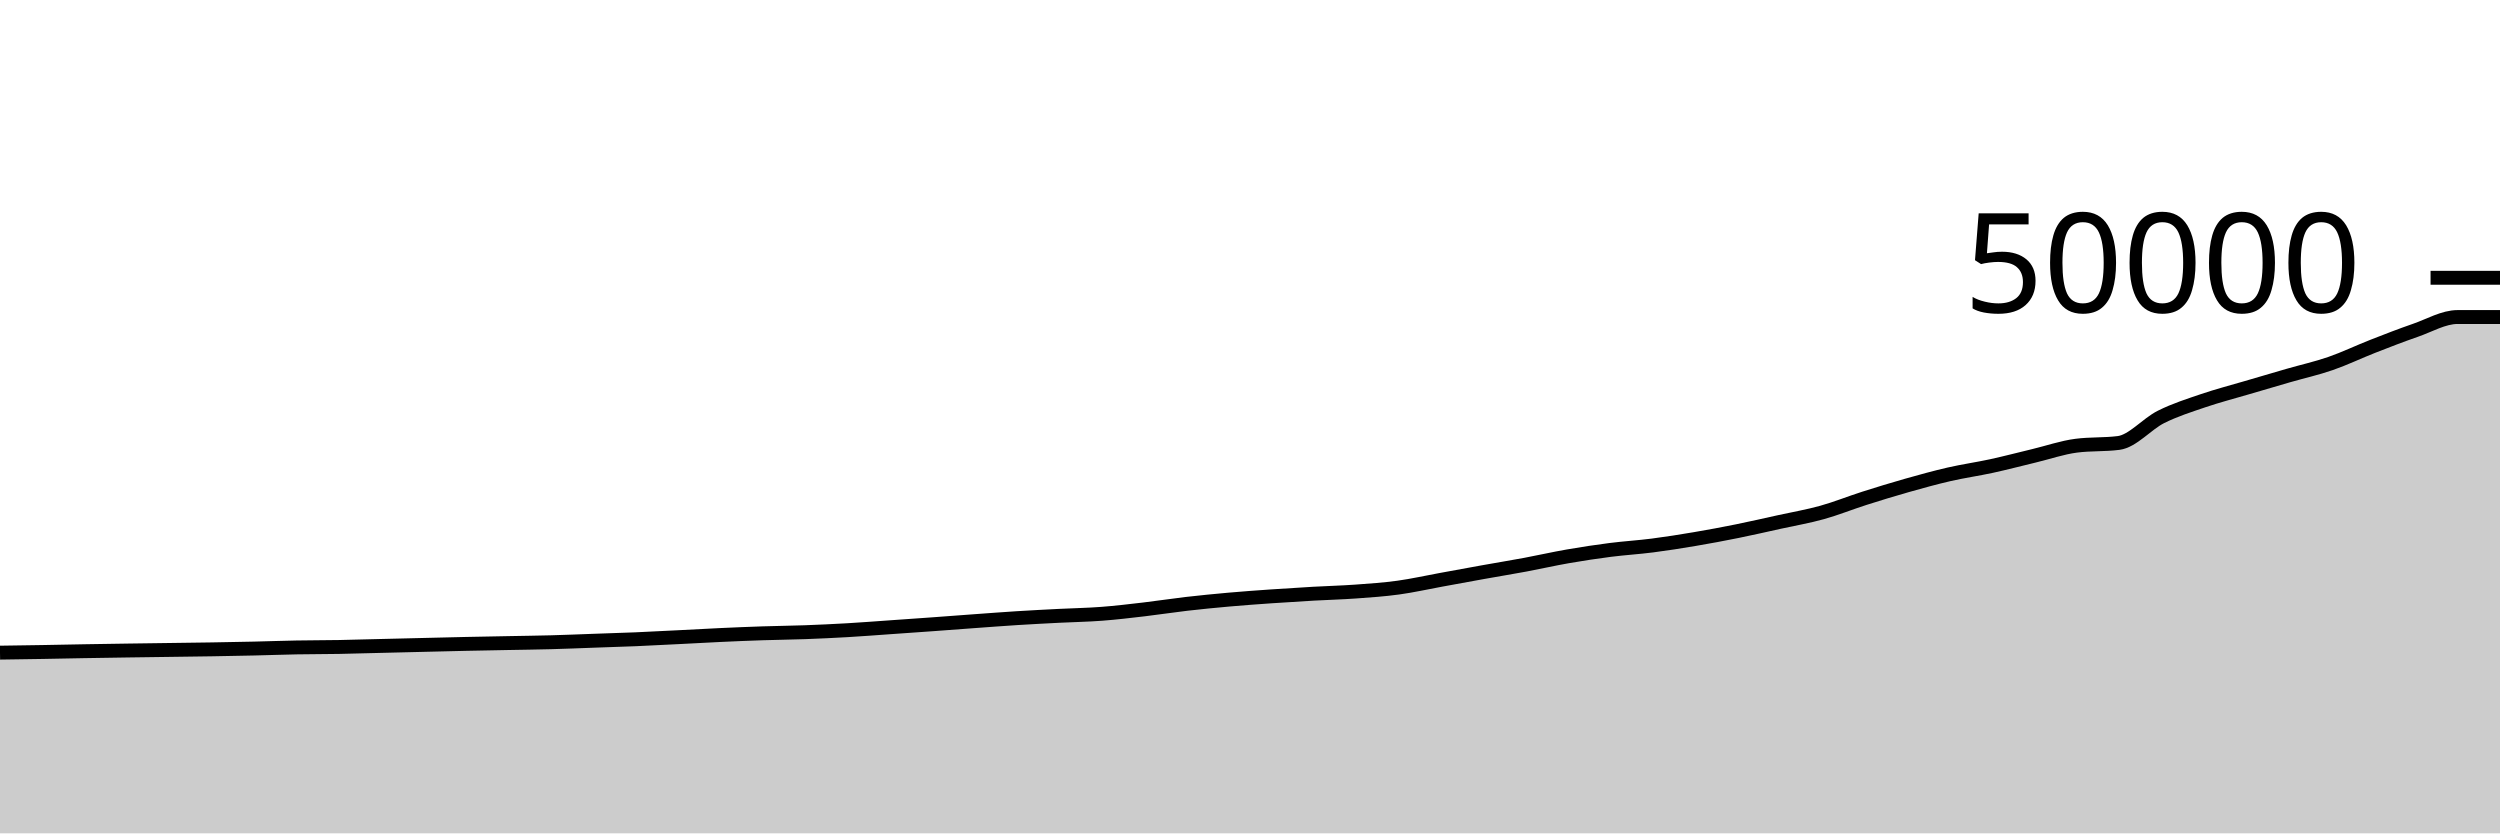
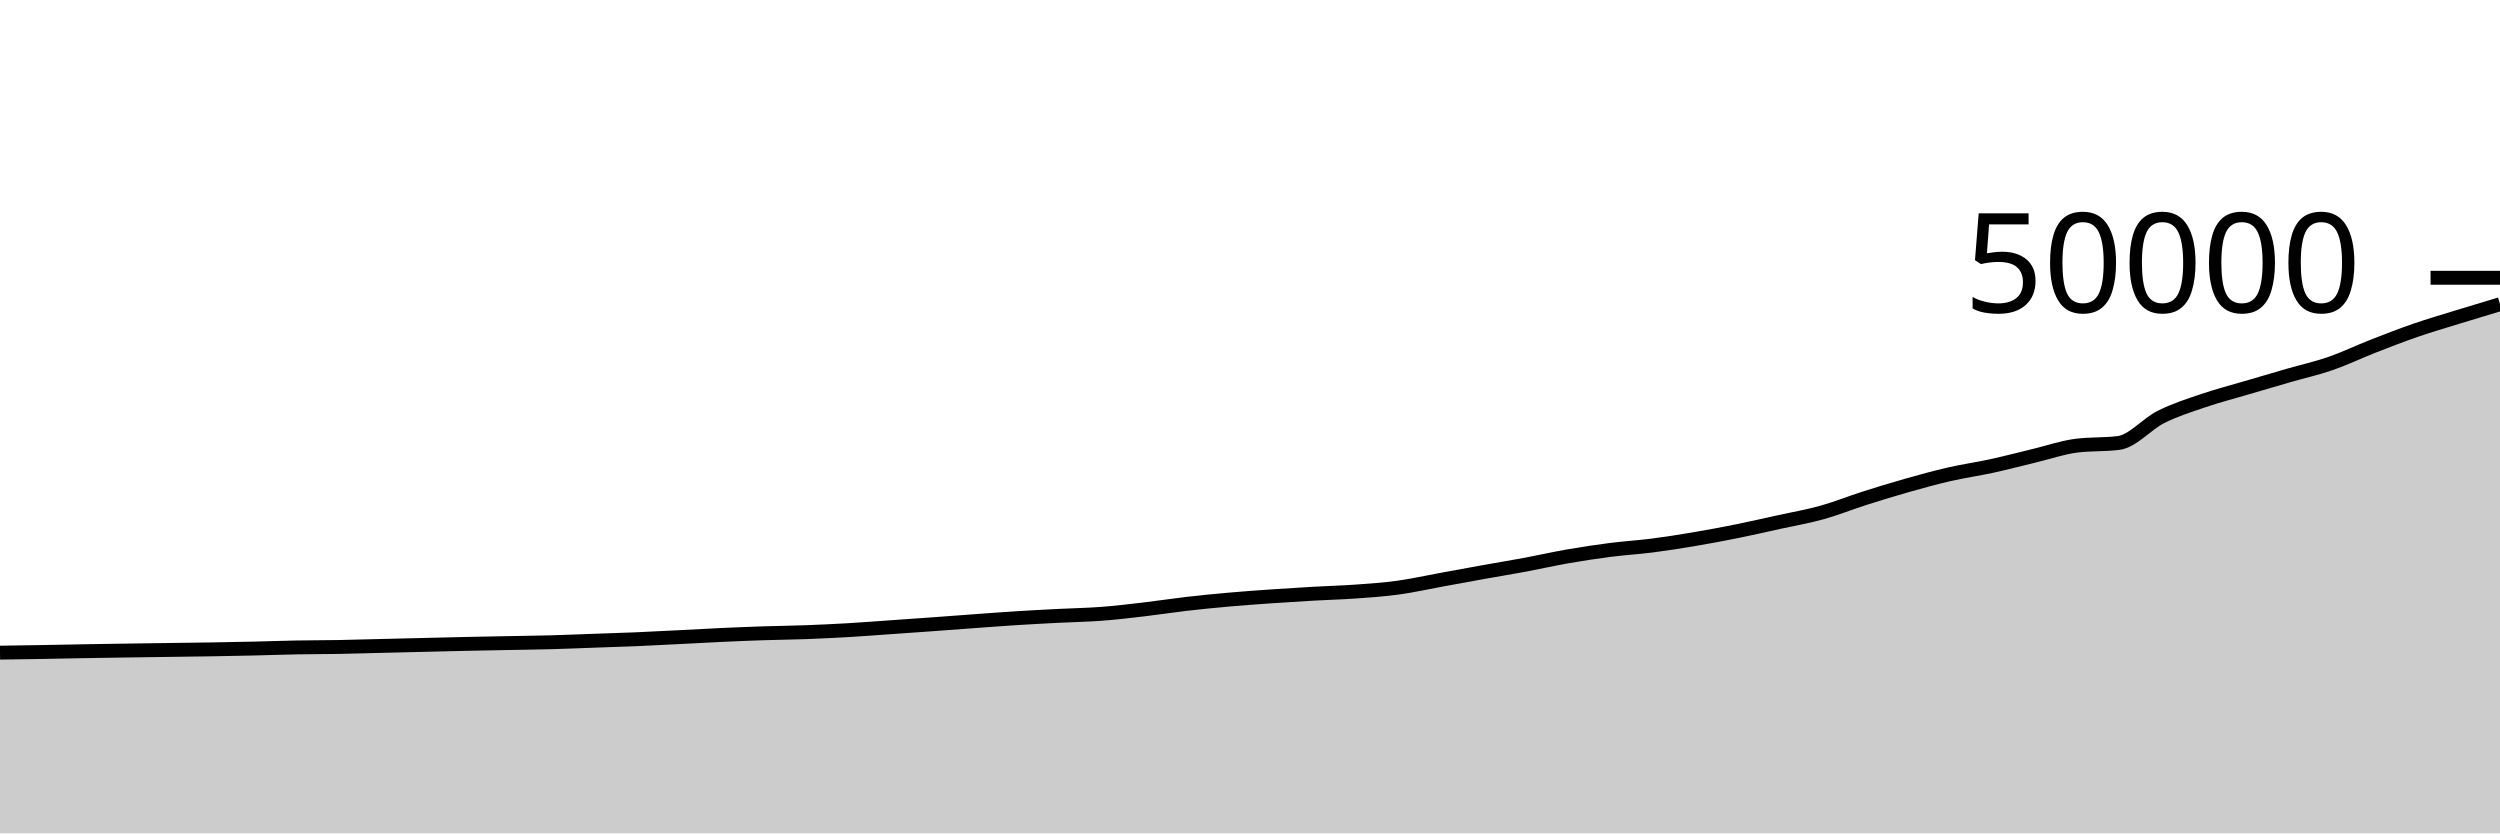
<svg xmlns="http://www.w3.org/2000/svg" viewBox="0 0 180 60">
  <g transform="translate(0,20)">
-     <path class="area" fill="rgba(0, 0, 0, 0.2)" d="M0,26.99C1.017,26.975,2.034,26.961,3.051,26.944C4.068,26.927,5.085,26.904,6.102,26.886C7.119,26.869,8.136,26.853,9.153,26.838C10.169,26.823,11.186,26.81,12.203,26.796C13.22,26.782,14.237,26.771,15.254,26.754C16.271,26.738,17.288,26.718,18.305,26.695C19.322,26.672,20.339,26.634,21.356,26.615C22.373,26.596,23.39,26.6,24.407,26.582C25.424,26.564,26.441,26.532,27.458,26.507C28.475,26.482,29.492,26.457,30.508,26.433C31.525,26.408,32.542,26.382,33.559,26.36C34.576,26.338,35.593,26.32,36.61,26.301C37.627,26.281,38.644,26.27,39.661,26.242C40.678,26.215,41.695,26.171,42.712,26.135C43.729,26.099,44.746,26.07,45.763,26.027C46.78,25.984,47.797,25.929,48.814,25.878C49.831,25.827,50.847,25.768,51.864,25.721C52.881,25.674,53.898,25.631,54.915,25.598C55.932,25.564,56.949,25.555,57.966,25.518C58.983,25.48,60,25.433,61.017,25.374C62.034,25.315,63.051,25.235,64.068,25.164C65.085,25.093,66.102,25.022,67.119,24.949C68.136,24.875,69.153,24.797,70.169,24.723C71.186,24.65,72.203,24.571,73.22,24.507C74.237,24.443,75.254,24.391,76.271,24.339C77.288,24.287,78.305,24.272,79.322,24.194C80.339,24.117,81.356,23.995,82.373,23.876C83.39,23.757,84.407,23.597,85.424,23.479C86.441,23.362,87.458,23.262,88.475,23.172C89.492,23.082,90.508,23.009,91.525,22.938C92.542,22.867,93.559,22.804,94.576,22.746C95.593,22.689,96.61,22.664,97.627,22.59C98.644,22.517,99.661,22.447,100.678,22.307C101.695,22.167,102.712,21.937,103.729,21.751C104.746,21.566,105.763,21.377,106.78,21.194C107.797,21.012,108.814,20.846,109.831,20.657C110.847,20.467,111.864,20.234,112.881,20.057C113.898,19.88,114.915,19.725,115.932,19.595C116.949,19.465,117.966,19.406,118.983,19.275C120,19.144,121.017,18.983,122.034,18.81C123.051,18.638,124.068,18.448,125.085,18.242C126.102,18.037,127.119,17.802,128.136,17.578C129.153,17.354,130.169,17.182,131.186,16.898C132.203,16.615,133.22,16.202,134.237,15.878C135.254,15.554,136.271,15.242,137.288,14.954C138.305,14.667,139.322,14.384,140.339,14.15C141.356,13.917,142.373,13.775,143.39,13.554C144.407,13.332,145.424,13.064,146.441,12.82C147.458,12.576,148.475,12.221,149.492,12.09C150.508,11.958,151.525,12.024,152.542,11.893C153.559,11.762,154.576,10.525,155.593,10.017C156.61,9.509,157.627,9.191,158.644,8.844C159.661,8.497,160.678,8.236,161.695,7.936C162.712,7.636,163.729,7.337,164.746,7.043C165.763,6.749,166.78,6.525,167.797,6.173C168.814,5.821,169.831,5.33,170.847,4.932C171.864,4.534,172.881,4.138,173.898,3.787C174.915,3.436,175.932,2.826,176.949,2.826C177.966,2.826,178.983,2.826,180,2.826L180,40C178.983,40,177.966,40,176.949,40C175.932,40,174.915,40,173.898,40C172.881,40,171.864,40,170.847,40C169.831,40,168.814,40,167.797,40C166.78,40,165.763,40,164.746,40C163.729,40,162.712,40,161.695,40C160.678,40,159.661,40,158.644,40C157.627,40,156.61,40,155.593,40C154.576,40,153.559,40,152.542,40C151.525,40,150.508,40,149.492,40C148.475,40,147.458,40,146.441,40C145.424,40,144.407,40,143.39,40C142.373,40,141.356,40,140.339,40C139.322,40,138.305,40,137.288,40C136.271,40,135.254,40,134.237,40C133.22,40,132.203,40,131.186,40C130.169,40,129.153,40,128.136,40C127.119,40,126.102,40,125.085,40C124.068,40,123.051,40,122.034,40C121.017,40,120,40,118.983,40C117.966,40,116.949,40,115.932,40C114.915,40,113.898,40,112.881,40C111.864,40,110.847,40,109.831,40C108.814,40,107.797,40,106.78,40C105.763,40,104.746,40,103.729,40C102.712,40,101.695,40,100.678,40C99.661,40,98.644,40,97.627,40C96.61,40,95.593,40,94.576,40C93.559,40,92.542,40,91.525,40C90.508,40,89.492,40,88.475,40C87.458,40,86.441,40,85.424,40C84.407,40,83.39,40,82.373,40C81.356,40,80.339,40,79.322,40C78.305,40,77.288,40,76.271,40C75.254,40,74.237,40,73.22,40C72.203,40,71.186,40,70.169,40C69.153,40,68.136,40,67.119,40C66.102,40,65.085,40,64.068,40C63.051,40,62.034,40,61.017,40C60,40,58.983,40,57.966,40C56.949,40,55.932,40,54.915,40C53.898,40,52.881,40,51.864,40C50.847,40,49.831,40,48.814,40C47.797,40,46.78,40,45.763,40C44.746,40,43.729,40,42.712,40C41.695,40,40.678,40,39.661,40C38.644,40,37.627,40,36.61,40C35.593,40,34.576,40,33.559,40C32.542,40,31.525,40,30.508,40C29.492,40,28.475,40,27.458,40C26.441,40,25.424,40,24.407,40C23.39,40,22.373,40,21.356,40C20.339,40,19.322,40,18.305,40C17.288,40,16.271,40,15.254,40C14.237,40,13.22,40,12.203,40C11.186,40,10.169,40,9.153,40C8.136,40,7.119,40,6.102,40C5.085,40,4.068,40,3.051,40C2.034,40,1.017,40,0,40Z" />
-     <path class="line" stroke="black" fill="none" d="M0,26.99C1.017,26.975,2.034,26.961,3.051,26.944C4.068,26.927,5.085,26.904,6.102,26.886C7.119,26.869,8.136,26.853,9.153,26.838C10.169,26.823,11.186,26.81,12.203,26.796C13.22,26.782,14.237,26.771,15.254,26.754C16.271,26.738,17.288,26.718,18.305,26.695C19.322,26.672,20.339,26.634,21.356,26.615C22.373,26.596,23.39,26.6,24.407,26.582C25.424,26.564,26.441,26.532,27.458,26.507C28.475,26.482,29.492,26.457,30.508,26.433C31.525,26.408,32.542,26.382,33.559,26.36C34.576,26.338,35.593,26.32,36.61,26.301C37.627,26.281,38.644,26.27,39.661,26.242C40.678,26.215,41.695,26.171,42.712,26.135C43.729,26.099,44.746,26.07,45.763,26.027C46.78,25.984,47.797,25.929,48.814,25.878C49.831,25.827,50.847,25.768,51.864,25.721C52.881,25.674,53.898,25.631,54.915,25.598C55.932,25.564,56.949,25.555,57.966,25.518C58.983,25.48,60,25.433,61.017,25.374C62.034,25.315,63.051,25.235,64.068,25.164C65.085,25.093,66.102,25.022,67.119,24.949C68.136,24.875,69.153,24.797,70.169,24.723C71.186,24.65,72.203,24.571,73.22,24.507C74.237,24.443,75.254,24.391,76.271,24.339C77.288,24.287,78.305,24.272,79.322,24.194C80.339,24.117,81.356,23.995,82.373,23.876C83.39,23.757,84.407,23.597,85.424,23.479C86.441,23.362,87.458,23.262,88.475,23.172C89.492,23.082,90.508,23.009,91.525,22.938C92.542,22.867,93.559,22.804,94.576,22.746C95.593,22.689,96.61,22.664,97.627,22.59C98.644,22.517,99.661,22.447,100.678,22.307C101.695,22.167,102.712,21.937,103.729,21.751C104.746,21.566,105.763,21.377,106.78,21.194C107.797,21.012,108.814,20.846,109.831,20.657C110.847,20.467,111.864,20.234,112.881,20.057C113.898,19.88,114.915,19.725,115.932,19.595C116.949,19.465,117.966,19.406,118.983,19.275C120,19.144,121.017,18.983,122.034,18.81C123.051,18.638,124.068,18.448,125.085,18.242C126.102,18.037,127.119,17.802,128.136,17.578C129.153,17.354,130.169,17.182,131.186,16.898C132.203,16.615,133.22,16.202,134.237,15.878C135.254,15.554,136.271,15.242,137.288,14.954C138.305,14.667,139.322,14.384,140.339,14.15C141.356,13.917,142.373,13.775,143.39,13.554C144.407,13.332,145.424,13.064,146.441,12.82C147.458,12.576,148.475,12.221,149.492,12.09C150.508,11.958,151.525,12.024,152.542,11.893C153.559,11.762,154.576,10.525,155.593,10.017C156.61,9.509,157.627,9.191,158.644,8.844C159.661,8.497,160.678,8.236,161.695,7.936C162.712,7.636,163.729,7.337,164.746,7.043C165.763,6.749,166.78,6.525,167.797,6.173C168.814,5.821,169.831,5.33,170.847,4.932C171.864,4.534,172.881,4.138,173.898,3.787C174.915,3.436,175.932,2.826,176.949,2.826C177.966,2.826,178.983,2.826,180,2.826" />
+     <path class="area" fill="rgba(0, 0, 0, 0.2)" d="M0,26.99C1.017,26.975,2.034,26.961,3.051,26.944C4.068,26.927,5.085,26.904,6.102,26.886C7.119,26.869,8.136,26.853,9.153,26.838C10.169,26.823,11.186,26.81,12.203,26.796C13.22,26.782,14.237,26.771,15.254,26.754C16.271,26.738,17.288,26.718,18.305,26.695C19.322,26.672,20.339,26.634,21.356,26.615C22.373,26.596,23.39,26.6,24.407,26.582C25.424,26.564,26.441,26.532,27.458,26.507C28.475,26.482,29.492,26.457,30.508,26.433C31.525,26.408,32.542,26.382,33.559,26.36C34.576,26.338,35.593,26.32,36.61,26.301C37.627,26.281,38.644,26.27,39.661,26.242C40.678,26.215,41.695,26.171,42.712,26.135C43.729,26.099,44.746,26.07,45.763,26.027C46.78,25.984,47.797,25.929,48.814,25.878C49.831,25.827,50.847,25.768,51.864,25.721C52.881,25.674,53.898,25.631,54.915,25.598C55.932,25.564,56.949,25.555,57.966,25.518C58.983,25.48,60,25.433,61.017,25.374C62.034,25.315,63.051,25.235,64.068,25.164C65.085,25.093,66.102,25.022,67.119,24.949C68.136,24.875,69.153,24.797,70.169,24.723C71.186,24.65,72.203,24.571,73.22,24.507C74.237,24.443,75.254,24.391,76.271,24.339C77.288,24.287,78.305,24.272,79.322,24.194C80.339,24.117,81.356,23.995,82.373,23.876C83.39,23.757,84.407,23.597,85.424,23.479C86.441,23.362,87.458,23.262,88.475,23.172C89.492,23.082,90.508,23.009,91.525,22.938C92.542,22.867,93.559,22.804,94.576,22.746C95.593,22.689,96.61,22.664,97.627,22.59C98.644,22.517,99.661,22.447,100.678,22.307C101.695,22.167,102.712,21.937,103.729,21.751C104.746,21.566,105.763,21.377,106.78,21.194C107.797,21.012,108.814,20.846,109.831,20.657C110.847,20.467,111.864,20.234,112.881,20.057C113.898,19.88,114.915,19.725,115.932,19.595C116.949,19.465,117.966,19.406,118.983,19.275C120,19.144,121.017,18.983,122.034,18.81C123.051,18.638,124.068,18.448,125.085,18.242C126.102,18.037,127.119,17.802,128.136,17.578C129.153,17.354,130.169,17.182,131.186,16.898C132.203,16.615,133.22,16.202,134.237,15.878C135.254,15.554,136.271,15.242,137.288,14.954C138.305,14.667,139.322,14.384,140.339,14.15C141.356,13.917,142.373,13.775,143.39,13.554C144.407,13.332,145.424,13.064,146.441,12.82C147.458,12.576,148.475,12.221,149.492,12.09C150.508,11.958,151.525,12.024,152.542,11.893C153.559,11.762,154.576,10.525,155.593,10.017C156.61,9.509,157.627,9.191,158.644,8.844C159.661,8.497,160.678,8.236,161.695,7.936C162.712,7.636,163.729,7.337,164.746,7.043C165.763,6.749,166.78,6.525,167.797,6.173C168.814,5.821,169.831,5.33,170.847,4.932C171.864,4.534,172.881,4.138,173.898,3.787C174.915,3.436,175.932,3.141,176.949,2.826C177.966,2.512,178.983,2.207,180,1.902L180,40C178.983,40,177.966,40,176.949,40C175.932,40,174.915,40,173.898,40C172.881,40,171.864,40,170.847,40C169.831,40,168.814,40,167.797,40C166.78,40,165.763,40,164.746,40C163.729,40,162.712,40,161.695,40C160.678,40,159.661,40,158.644,40C157.627,40,156.61,40,155.593,40C154.576,40,153.559,40,152.542,40C151.525,40,150.508,40,149.492,40C148.475,40,147.458,40,146.441,40C145.424,40,144.407,40,143.39,40C142.373,40,141.356,40,140.339,40C139.322,40,138.305,40,137.288,40C136.271,40,135.254,40,134.237,40C133.22,40,132.203,40,131.186,40C130.169,40,129.153,40,128.136,40C127.119,40,126.102,40,125.085,40C124.068,40,123.051,40,122.034,40C121.017,40,120,40,118.983,40C117.966,40,116.949,40,115.932,40C114.915,40,113.898,40,112.881,40C111.864,40,110.847,40,109.831,40C108.814,40,107.797,40,106.78,40C105.763,40,104.746,40,103.729,40C102.712,40,101.695,40,100.678,40C99.661,40,98.644,40,97.627,40C96.61,40,95.593,40,94.576,40C93.559,40,92.542,40,91.525,40C90.508,40,89.492,40,88.475,40C87.458,40,86.441,40,85.424,40C84.407,40,83.39,40,82.373,40C81.356,40,80.339,40,79.322,40C78.305,40,77.288,40,76.271,40C75.254,40,74.237,40,73.22,40C72.203,40,71.186,40,70.169,40C69.153,40,68.136,40,67.119,40C66.102,40,65.085,40,64.068,40C63.051,40,62.034,40,61.017,40C60,40,58.983,40,57.966,40C56.949,40,55.932,40,54.915,40C53.898,40,52.881,40,51.864,40C50.847,40,49.831,40,48.814,40C47.797,40,46.78,40,45.763,40C44.746,40,43.729,40,42.712,40C41.695,40,40.678,40,39.661,40C38.644,40,37.627,40,36.61,40C35.593,40,34.576,40,33.559,40C32.542,40,31.525,40,30.508,40C29.492,40,28.475,40,27.458,40C26.441,40,25.424,40,24.407,40C23.39,40,22.373,40,21.356,40C20.339,40,19.322,40,18.305,40C17.288,40,16.271,40,15.254,40C14.237,40,13.22,40,12.203,40C11.186,40,10.169,40,9.153,40C8.136,40,7.119,40,6.102,40C5.085,40,4.068,40,3.051,40C2.034,40,1.017,40,0,40Z" />
+     <path class="line" stroke="black" fill="none" d="M0,26.99C1.017,26.975,2.034,26.961,3.051,26.944C4.068,26.927,5.085,26.904,6.102,26.886C7.119,26.869,8.136,26.853,9.153,26.838C10.169,26.823,11.186,26.81,12.203,26.796C13.22,26.782,14.237,26.771,15.254,26.754C16.271,26.738,17.288,26.718,18.305,26.695C19.322,26.672,20.339,26.634,21.356,26.615C22.373,26.596,23.39,26.6,24.407,26.582C25.424,26.564,26.441,26.532,27.458,26.507C28.475,26.482,29.492,26.457,30.508,26.433C31.525,26.408,32.542,26.382,33.559,26.36C34.576,26.338,35.593,26.32,36.61,26.301C37.627,26.281,38.644,26.27,39.661,26.242C40.678,26.215,41.695,26.171,42.712,26.135C43.729,26.099,44.746,26.07,45.763,26.027C46.78,25.984,47.797,25.929,48.814,25.878C49.831,25.827,50.847,25.768,51.864,25.721C52.881,25.674,53.898,25.631,54.915,25.598C55.932,25.564,56.949,25.555,57.966,25.518C58.983,25.48,60,25.433,61.017,25.374C62.034,25.315,63.051,25.235,64.068,25.164C65.085,25.093,66.102,25.022,67.119,24.949C68.136,24.875,69.153,24.797,70.169,24.723C71.186,24.65,72.203,24.571,73.22,24.507C74.237,24.443,75.254,24.391,76.271,24.339C77.288,24.287,78.305,24.272,79.322,24.194C80.339,24.117,81.356,23.995,82.373,23.876C83.39,23.757,84.407,23.597,85.424,23.479C86.441,23.362,87.458,23.262,88.475,23.172C89.492,23.082,90.508,23.009,91.525,22.938C92.542,22.867,93.559,22.804,94.576,22.746C95.593,22.689,96.61,22.664,97.627,22.59C98.644,22.517,99.661,22.447,100.678,22.307C101.695,22.167,102.712,21.937,103.729,21.751C104.746,21.566,105.763,21.377,106.78,21.194C107.797,21.012,108.814,20.846,109.831,20.657C110.847,20.467,111.864,20.234,112.881,20.057C113.898,19.88,114.915,19.725,115.932,19.595C116.949,19.465,117.966,19.406,118.983,19.275C120,19.144,121.017,18.983,122.034,18.81C123.051,18.638,124.068,18.448,125.085,18.242C126.102,18.037,127.119,17.802,128.136,17.578C129.153,17.354,130.169,17.182,131.186,16.898C132.203,16.615,133.22,16.202,134.237,15.878C135.254,15.554,136.271,15.242,137.288,14.954C138.305,14.667,139.322,14.384,140.339,14.15C141.356,13.917,142.373,13.775,143.39,13.554C144.407,13.332,145.424,13.064,146.441,12.82C147.458,12.576,148.475,12.221,149.492,12.09C150.508,11.958,151.525,12.024,152.542,11.893C153.559,11.762,154.576,10.525,155.593,10.017C156.61,9.509,157.627,9.191,158.644,8.844C159.661,8.497,160.678,8.236,161.695,7.936C162.712,7.636,163.729,7.337,164.746,7.043C165.763,6.749,166.78,6.525,167.797,6.173C168.814,5.821,169.831,5.33,170.847,4.932C171.864,4.534,172.881,4.138,173.898,3.787C174.915,3.436,175.932,3.141,176.949,2.826C177.966,2.512,178.983,2.207,180,1.902" />
    <path class="axis-ceiling" stroke-width="1" stroke="black" fill="none" d="M175,0L180,0" />
    <text class="axis-ceiling-label" font-family="sans-serif" text-anchor="end" font-size="10px" x="170" y="2.5">50000</text>
  </g>
</svg>
